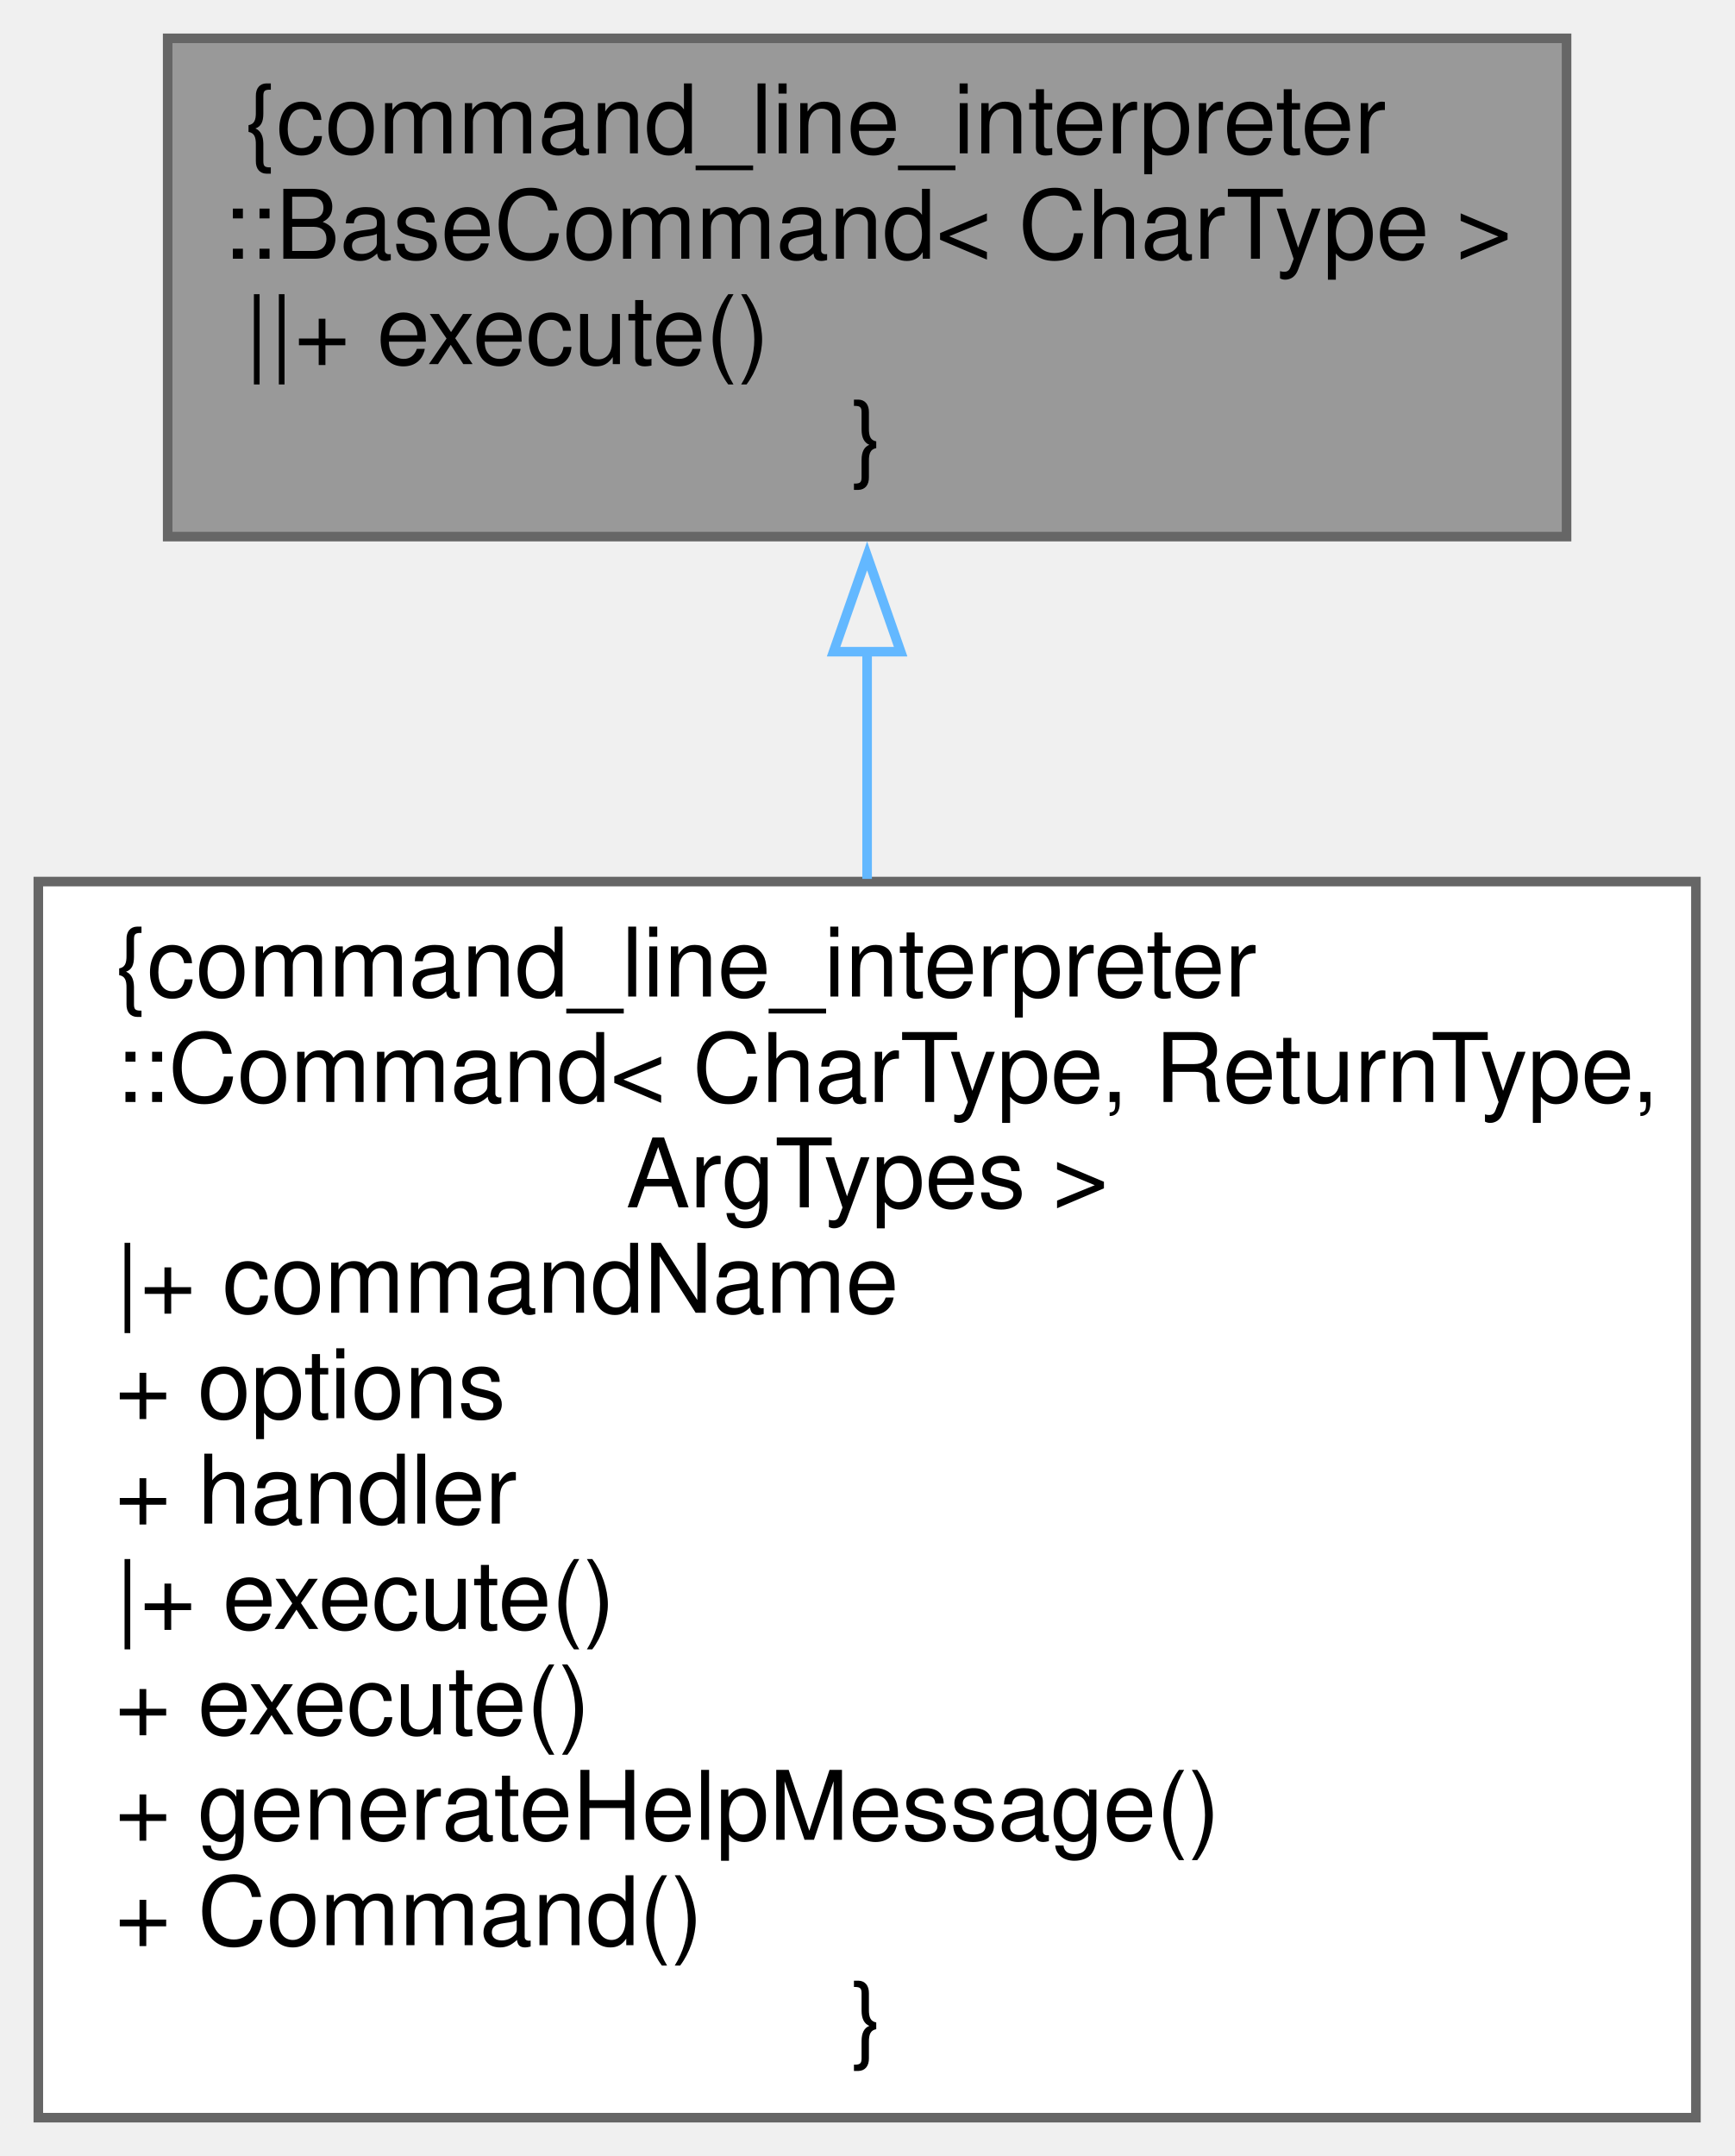
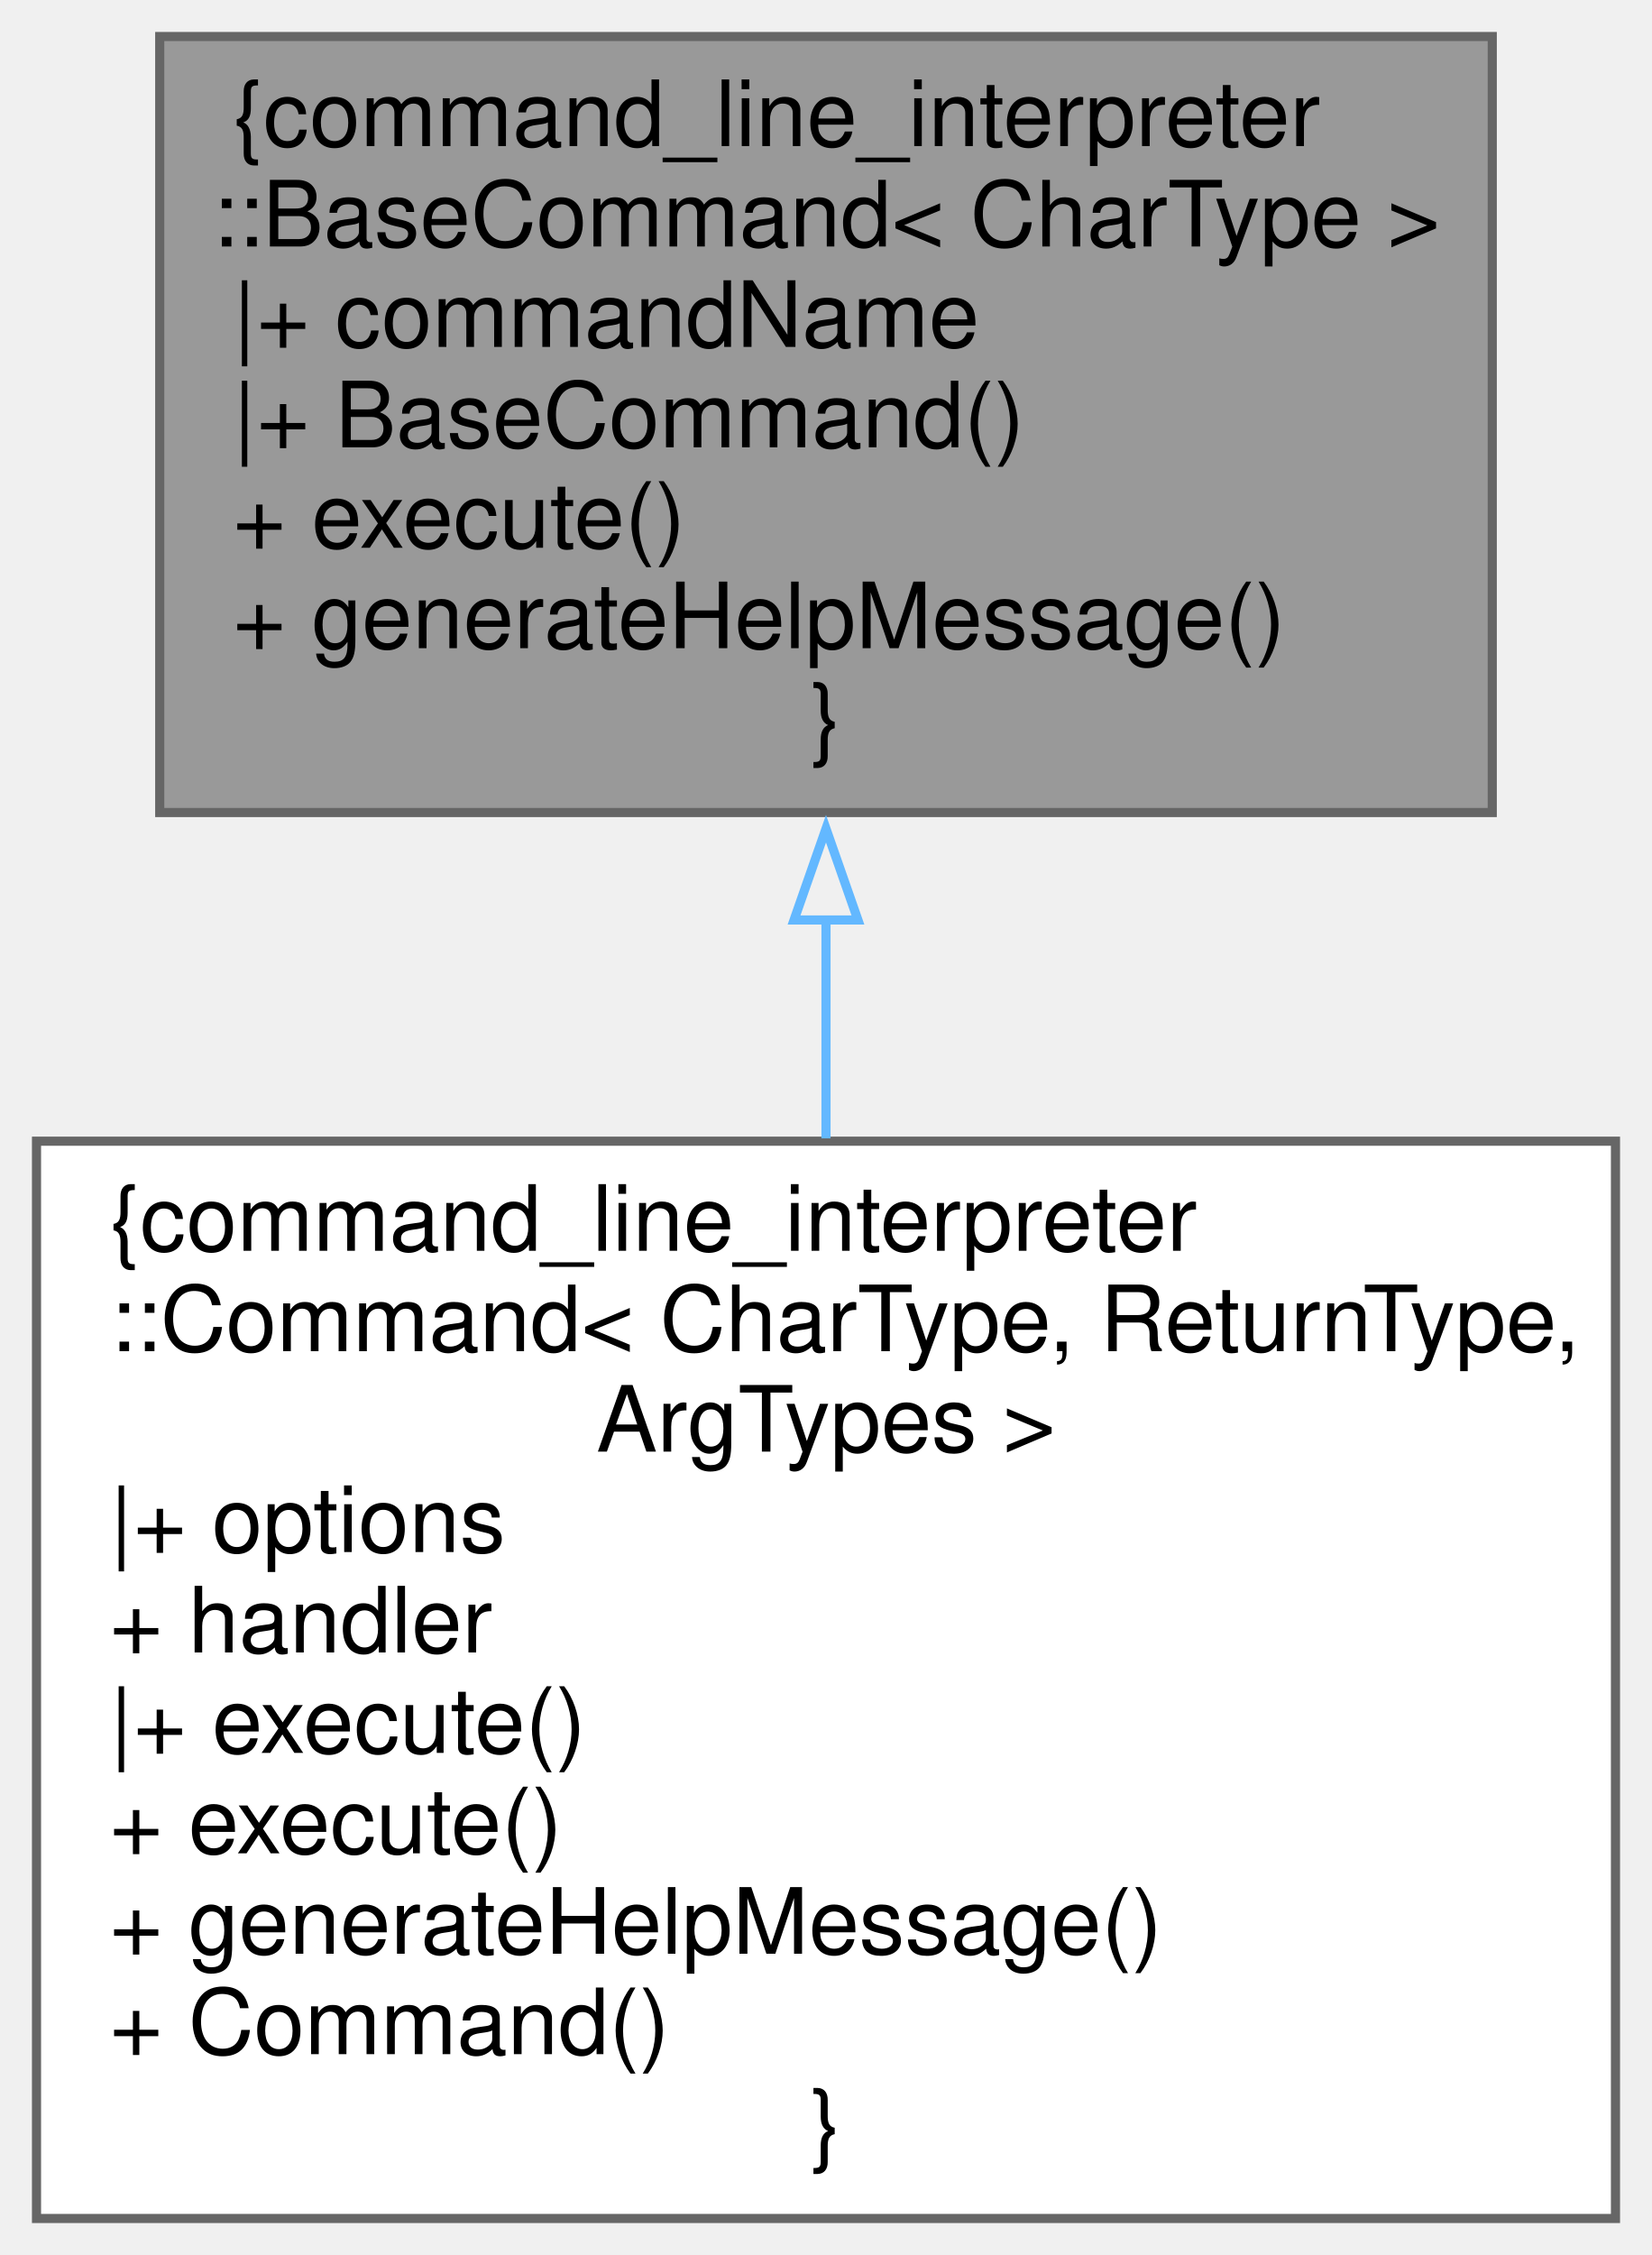
- <svg xmlns="http://www.w3.org/2000/svg" xmlns:xlink="http://www.w3.org/1999/xlink" width="181pt" height="225pt" viewBox="0.00 0.00 181.00 225.00">
-   <g id="graph0" class="graph" transform="scale(1 1) rotate(0) translate(4 221)">
+ <svg xmlns="http://www.w3.org/2000/svg" xmlns:xlink="http://www.w3.org/1999/xlink" width="181pt" height="247pt" viewBox="0.00 0.00 181.00 247.00">
+   <g id="graph0" class="graph" transform="scale(1 1) rotate(0) translate(4 243)">
    <g id="node1" class="node">
      <g id="a_node1">
        <a xlink:title=" ">
-           <polygon fill="#999999" stroke="#666666" points="159.5,-217 13.5,-217 13.5,-165 159.5,-165 159.5,-217" />
-           <text text-anchor="start" x="21.5" y="-205" font-family="Helvetica,sans-Serif" font-size="10.00">{command_line_interpreter</text>
-           <text text-anchor="middle" x="86.5" y="-194" font-family="Helvetica,sans-Serif" font-size="10.00">::BaseCommand&lt; CharType &gt;</text>
-           <text text-anchor="start" x="21.5" y="-183" font-family="Helvetica,sans-Serif" font-size="10.00">||+ execute()</text>
-           <text text-anchor="middle" x="86.5" y="-172" font-family="Helvetica,sans-Serif" font-size="10.00">}</text>
+           <polygon fill="#999999" stroke="#666666" points="159.5,-239 13.5,-239 13.5,-154 159.5,-154 159.5,-239" />
+           <text text-anchor="start" x="21.5" y="-227" font-family="Helvetica,sans-Serif" font-size="10.00">{command_line_interpreter</text>
+           <text text-anchor="middle" x="86.5" y="-216" font-family="Helvetica,sans-Serif" font-size="10.00">::BaseCommand&lt; CharType &gt;</text>
+           <text text-anchor="start" x="21.5" y="-205" font-family="Helvetica,sans-Serif" font-size="10.00">|+ commandName</text>
+           <text text-anchor="start" x="21.5" y="-194" font-family="Helvetica,sans-Serif" font-size="10.00">|+ BaseCommand()</text>
+           <text text-anchor="start" x="21.5" y="-183" font-family="Helvetica,sans-Serif" font-size="10.00">+ execute()</text>
+           <text text-anchor="start" x="21.5" y="-172" font-family="Helvetica,sans-Serif" font-size="10.00">+ generateHelpMessage()</text>
+           <text text-anchor="middle" x="86.5" y="-161" font-family="Helvetica,sans-Serif" font-size="10.00">}</text>
        </a>
      </g>
    </g>
    <g id="node2" class="node">
      <g id="a_node2">
        <a xlink:href="structcommand__line__interpreter_1_1Command.xhtml" target="_top" xlink:title="Combines a command with a function.">
-           <polygon fill="white" stroke="#666666" points="173,-129 0,-129 0,0 173,0 173,-129" />
-           <text text-anchor="start" x="8" y="-117" font-family="Helvetica,sans-Serif" font-size="10.00">{command_line_interpreter</text>
-           <text text-anchor="start" x="8" y="-106" font-family="Helvetica,sans-Serif" font-size="10.00">::Command&lt; CharType, ReturnType,</text>
-           <text text-anchor="middle" x="86.5" y="-95" font-family="Helvetica,sans-Serif" font-size="10.00"> ArgTypes &gt;</text>
-           <text text-anchor="start" x="8" y="-84" font-family="Helvetica,sans-Serif" font-size="10.00">|+ commandName</text>
-           <text text-anchor="start" x="8" y="-73" font-family="Helvetica,sans-Serif" font-size="10.00">+ options</text>
+           <polygon fill="white" stroke="#666666" points="173,-118 0,-118 0,0 173,0 173,-118" />
+           <text text-anchor="start" x="8" y="-106" font-family="Helvetica,sans-Serif" font-size="10.00">{command_line_interpreter</text>
+           <text text-anchor="start" x="8" y="-95" font-family="Helvetica,sans-Serif" font-size="10.00">::Command&lt; CharType, ReturnType,</text>
+           <text text-anchor="middle" x="86.5" y="-84" font-family="Helvetica,sans-Serif" font-size="10.00"> ArgTypes &gt;</text>
+           <text text-anchor="start" x="8" y="-73" font-family="Helvetica,sans-Serif" font-size="10.00">|+ options</text>
          <text text-anchor="start" x="8" y="-62" font-family="Helvetica,sans-Serif" font-size="10.00">+ handler</text>
          <text text-anchor="start" x="8" y="-51" font-family="Helvetica,sans-Serif" font-size="10.00">|+ execute()</text>
          <text text-anchor="start" x="8" y="-40" font-family="Helvetica,sans-Serif" font-size="10.00">+ execute()</text>
          <text text-anchor="start" x="8" y="-29" font-family="Helvetica,sans-Serif" font-size="10.00">+ generateHelpMessage()</text>
          <text text-anchor="start" x="8" y="-18" font-family="Helvetica,sans-Serif" font-size="10.00">+ Command()</text>
          <text text-anchor="middle" x="86.5" y="-7" font-family="Helvetica,sans-Serif" font-size="10.00">}</text>
        </a>
      </g>
    </g>
    <g id="edge1" class="edge">
-       <path fill="none" stroke="#63b8ff" d="M86.5,-153.21C86.5,-145.65 86.5,-137.48 86.5,-129.28" />
-       <polygon fill="none" stroke="#63b8ff" points="83,-152.99 86.5,-162.99 90,-152.99 83,-152.99" />
+       <path fill="none" stroke="#63b8ff" d="M86.5,-142.41C86.5,-134.5 86.5,-126.32 86.5,-118.31" />
+       <polygon fill="none" stroke="#63b8ff" points="83,-142.23 86.5,-152.23 90,-142.23 83,-142.23" />
    </g>
  </g>
</svg>
